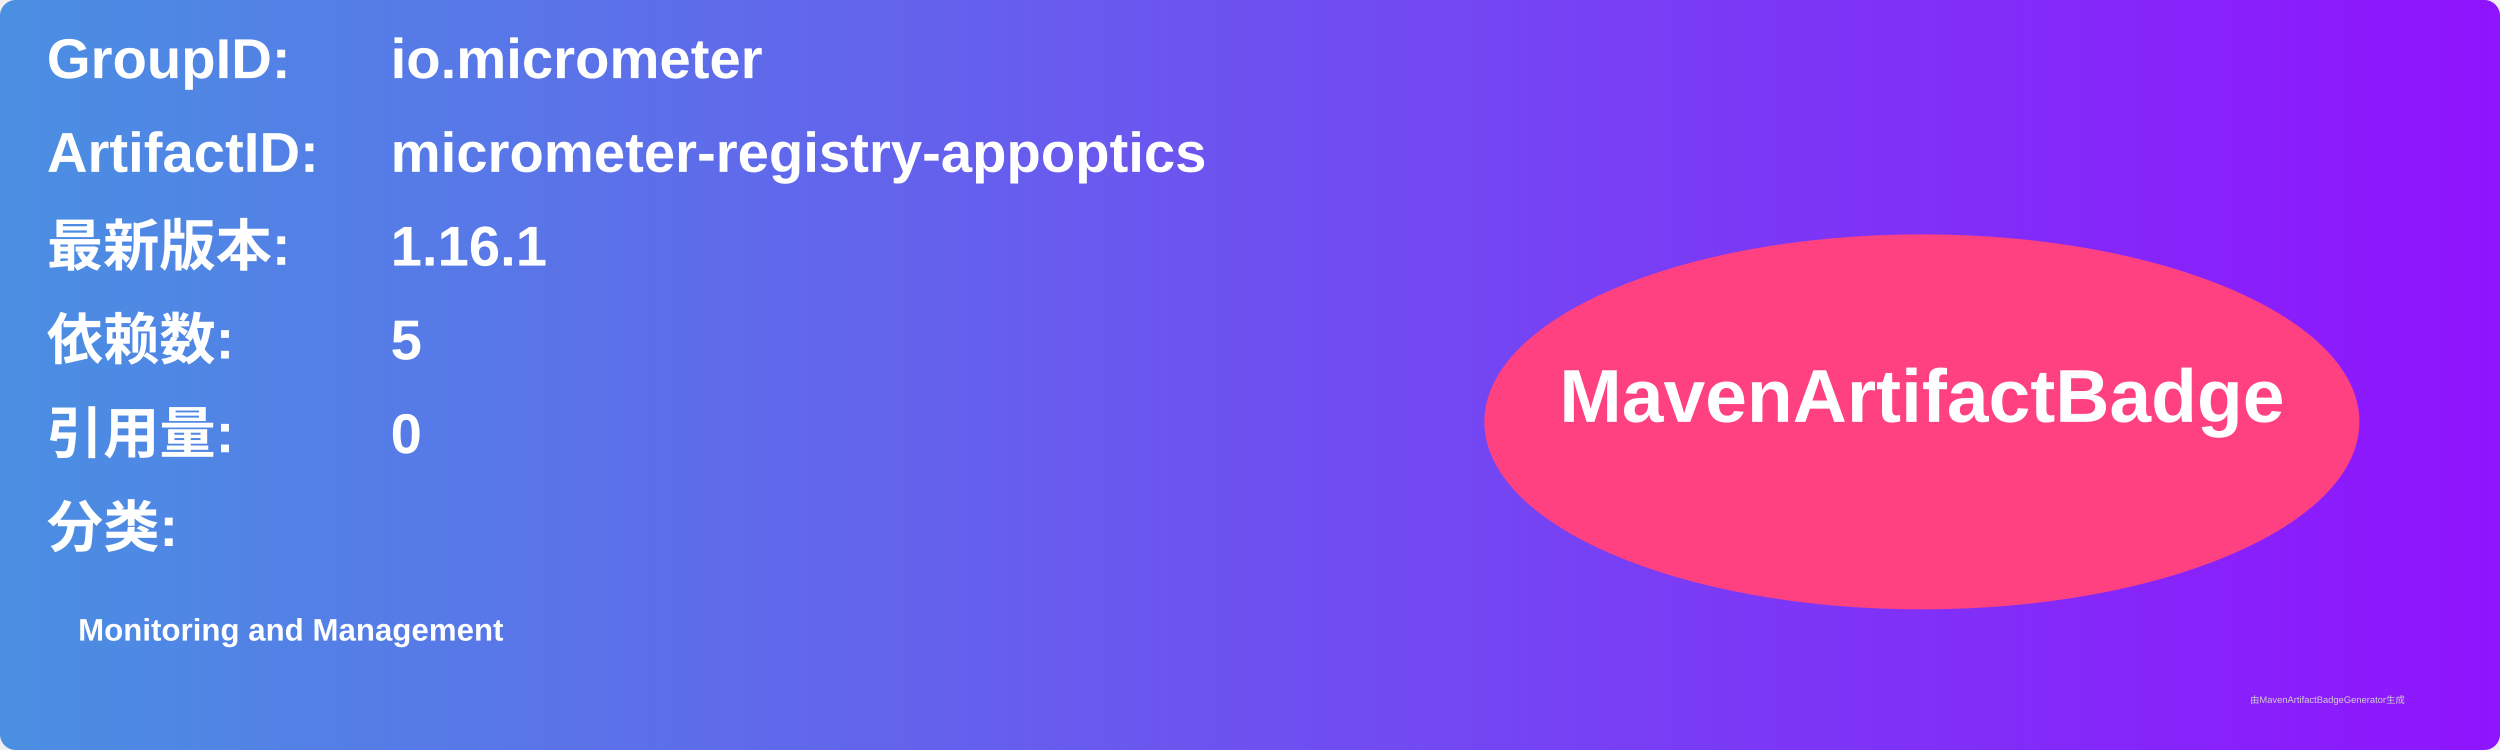
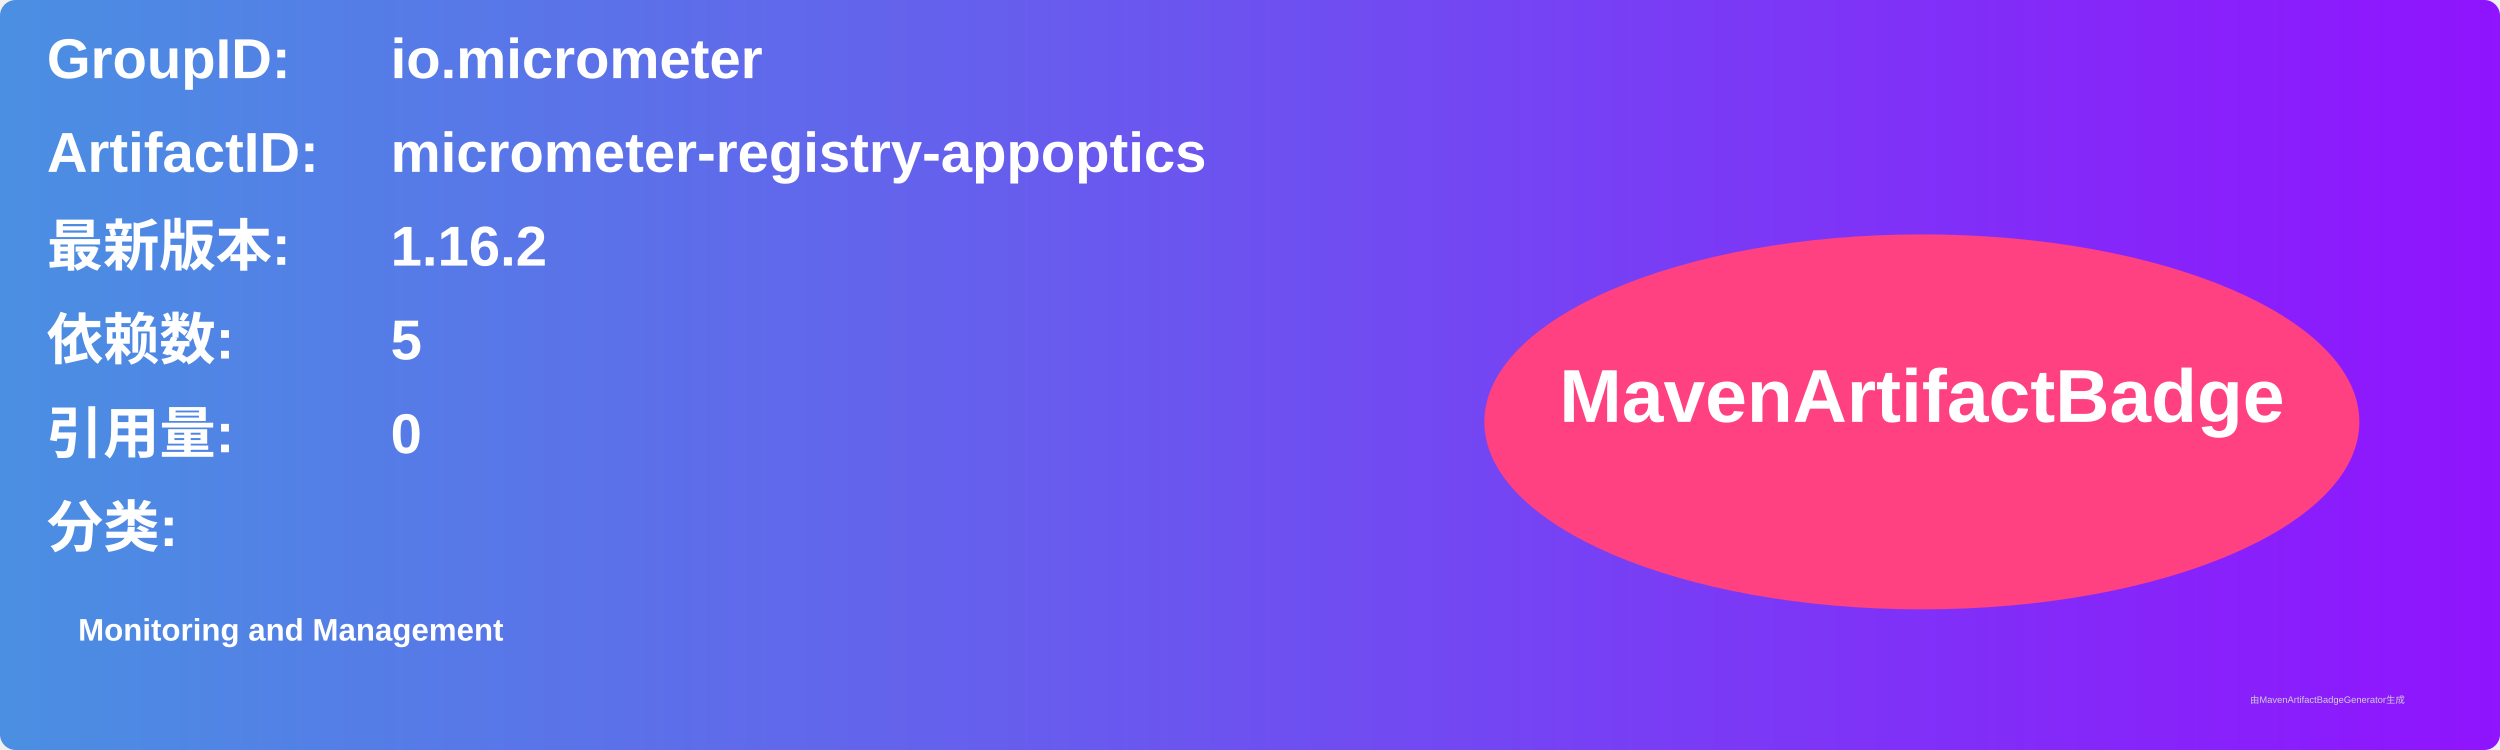
<svg xmlns="http://www.w3.org/2000/svg" width="800" height="240" viewBox="0 0 800 240">
  <linearGradient id="grad" x1="0%" y1="0%" x2="100%" y2="0%">
    <stop offset="0%" stop-color="#4a90e2" />
    <stop offset="100%" stop-color="#9013fe" />
  </linearGradient>
  <rect width="100%" height="100%" rx="5" ry="5" fill="url(#grad)" />
  <g transform="translate(15, 15)">
    <text x="0" y="10" font-family="Arial" font-size="18" fill="white" font-weight="bold" width="260">GroupID:</text>
    <text x="110" y="10" font-family="Arial" font-size="18" fill="white" font-weight="bold" width="460">io.micrometer</text>
    <text x="0" y="40" font-family="Arial" font-size="18" fill="white" font-weight="bold" width="260">ArtifactID:</text>
    <text x="110" y="40" font-family="Arial" font-size="18" fill="white" font-weight="bold" width="460">micrometer-registry-appoptics</text>
    <text x="0" y="70" font-family="Arial" font-size="18" fill="white" font-weight="bold">最新版本:</text>
    <text x="110" y="70" font-family="Arial" font-size="18" fill="white" font-weight="bold">
-       <tspan font-weight="bold">1.16.1</tspan>
+       <tspan font-weight="bold">1.16.2</tspan>
    </text>
    <text x="0" y="100" font-family="Arial" font-size="18" fill="white" font-weight="bold">依赖数: </text>
    <text x="110" y="100" font-family="Arial" font-size="18" fill="white">
      <tspan font-weight="bold">5</tspan>
    </text>
    <text x="0" y="130" font-family="Arial" font-size="18" fill="white" font-weight="bold">引用量: </text>
    <text x="110" y="130" font-family="Arial" font-size="18" fill="white">
      <tspan font-weight="bold">0</tspan>
    </text>
    <text x="0" y="160" font-family="Arial" font-size="18" fill="white" font-weight="bold">分类:</text>
    <text x="10" y="190" font-family="Arial" font-size="10" fill="white">
      <tspan font-weight="bold">Monitoring and Management</tspan>
    </text>
    <ellipse cx="600" cy="120" rx="140" ry="60" fill="#ff4081" />
    <text x="600" y="120" text-anchor="middle" font-family="Arial" font-size="24" fill="white" font-weight="bold">MavenArtifactBadge</text>
  </g>
  <text x="720" y="225" font-family="Arial" font-size="3" fill="#d0d0d0">由MavenArtifactBadgeGenerator生成</text>
</svg>
